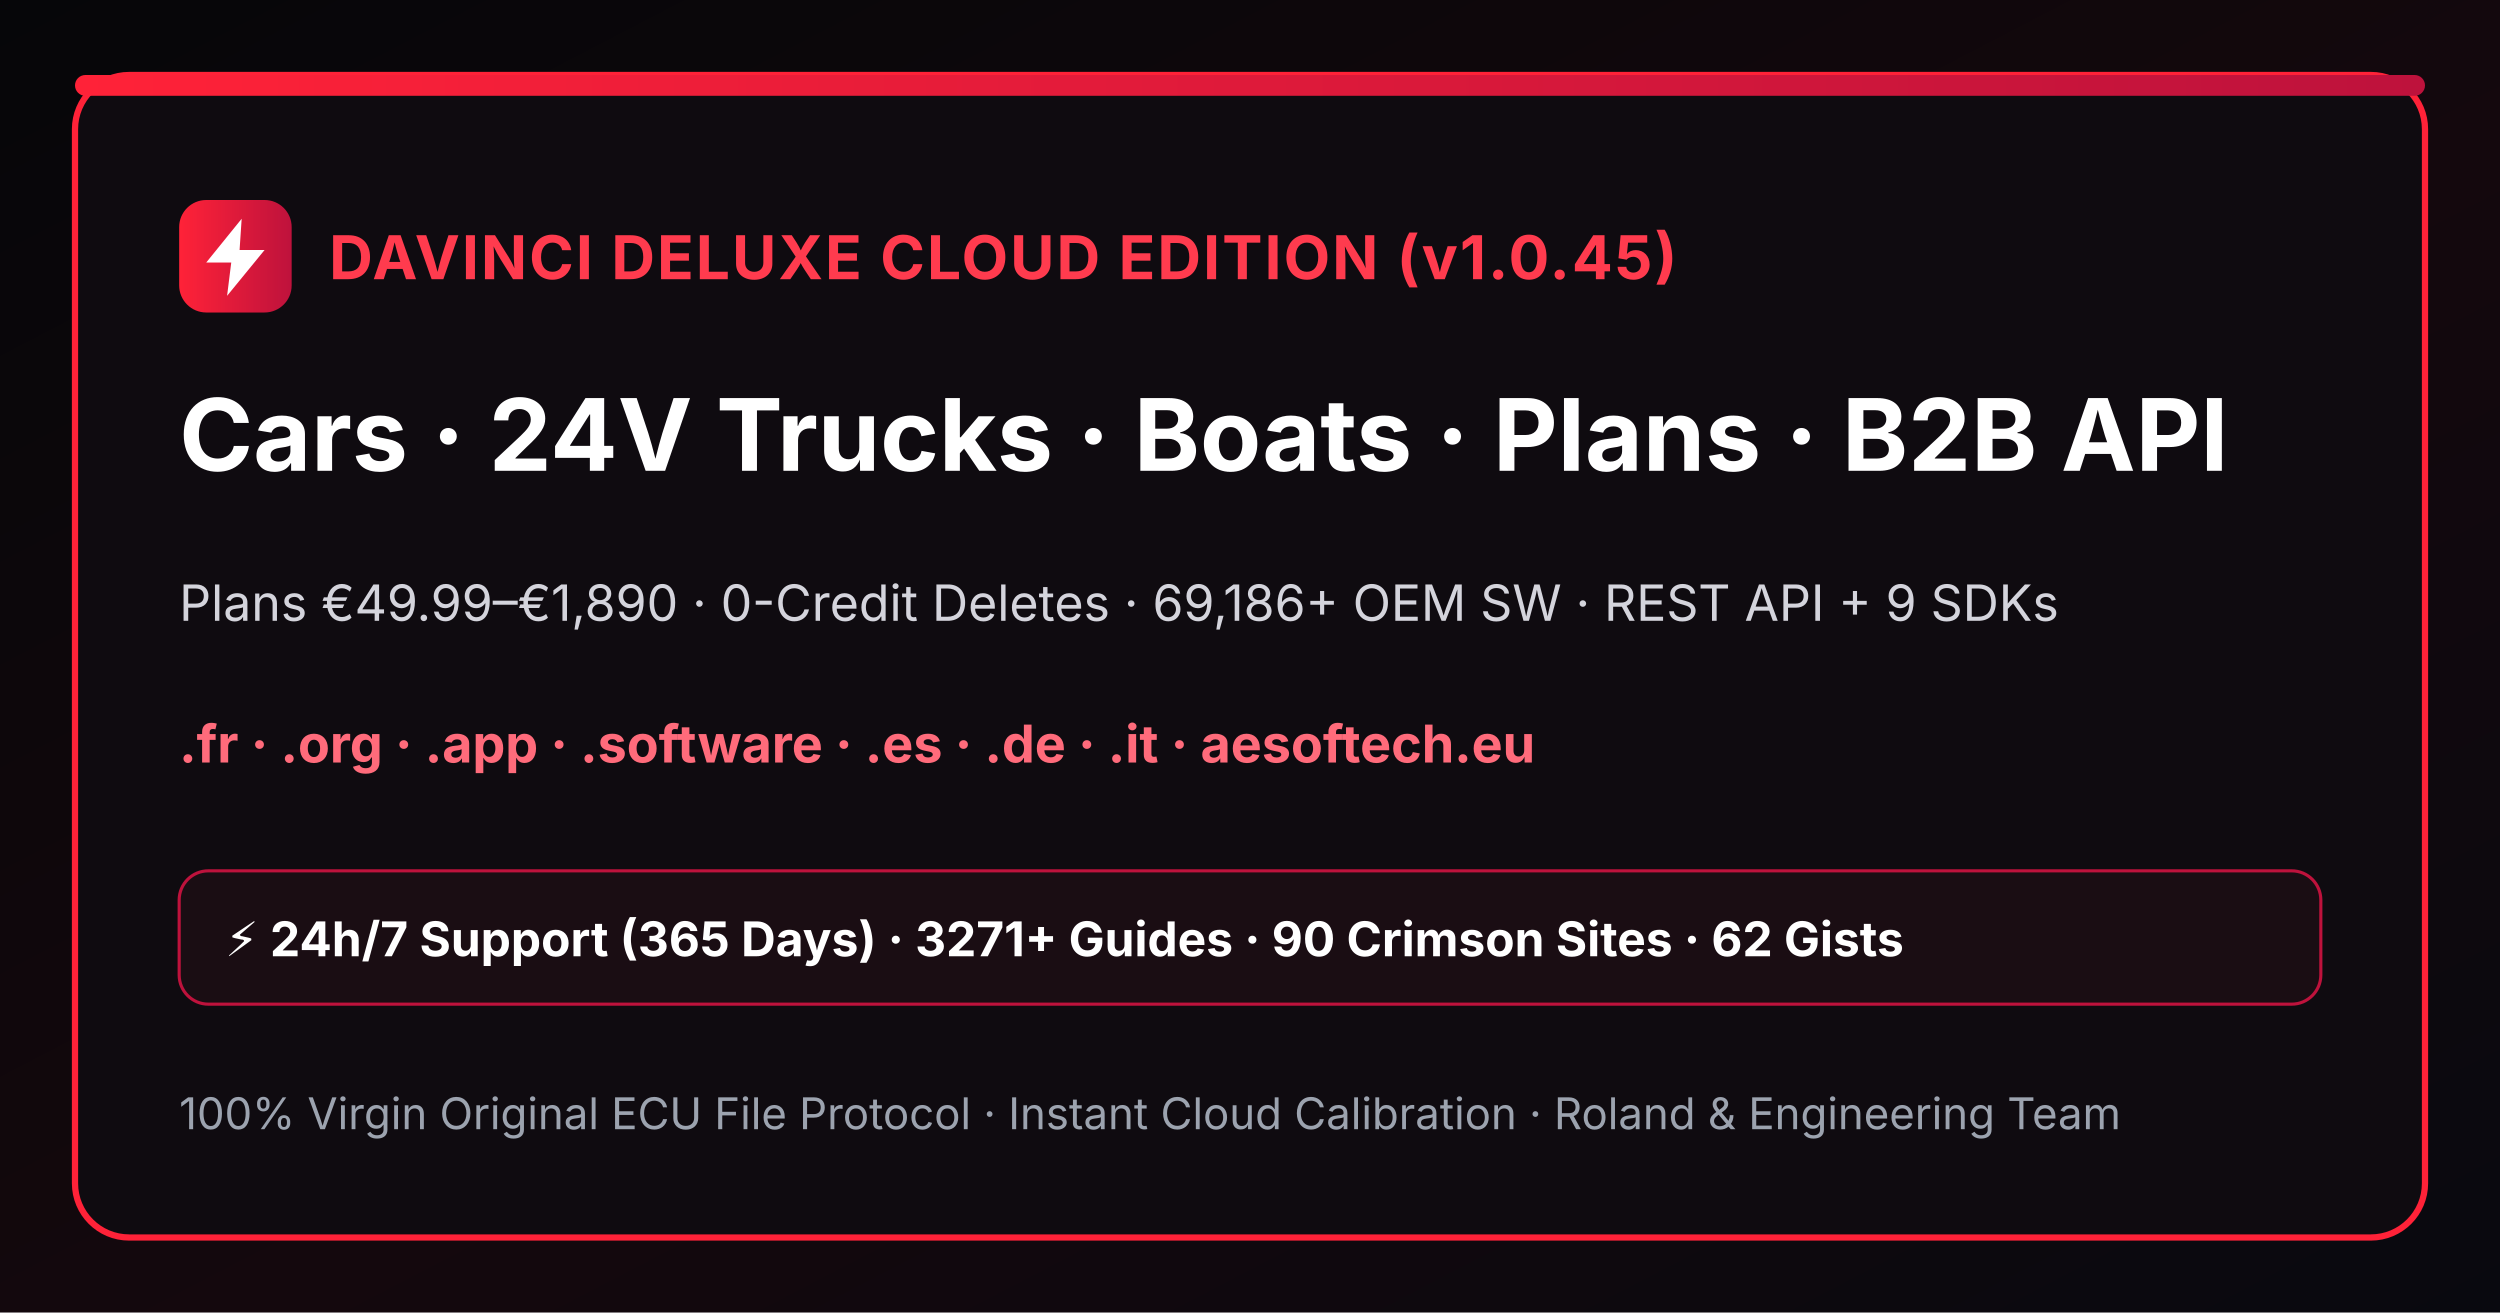
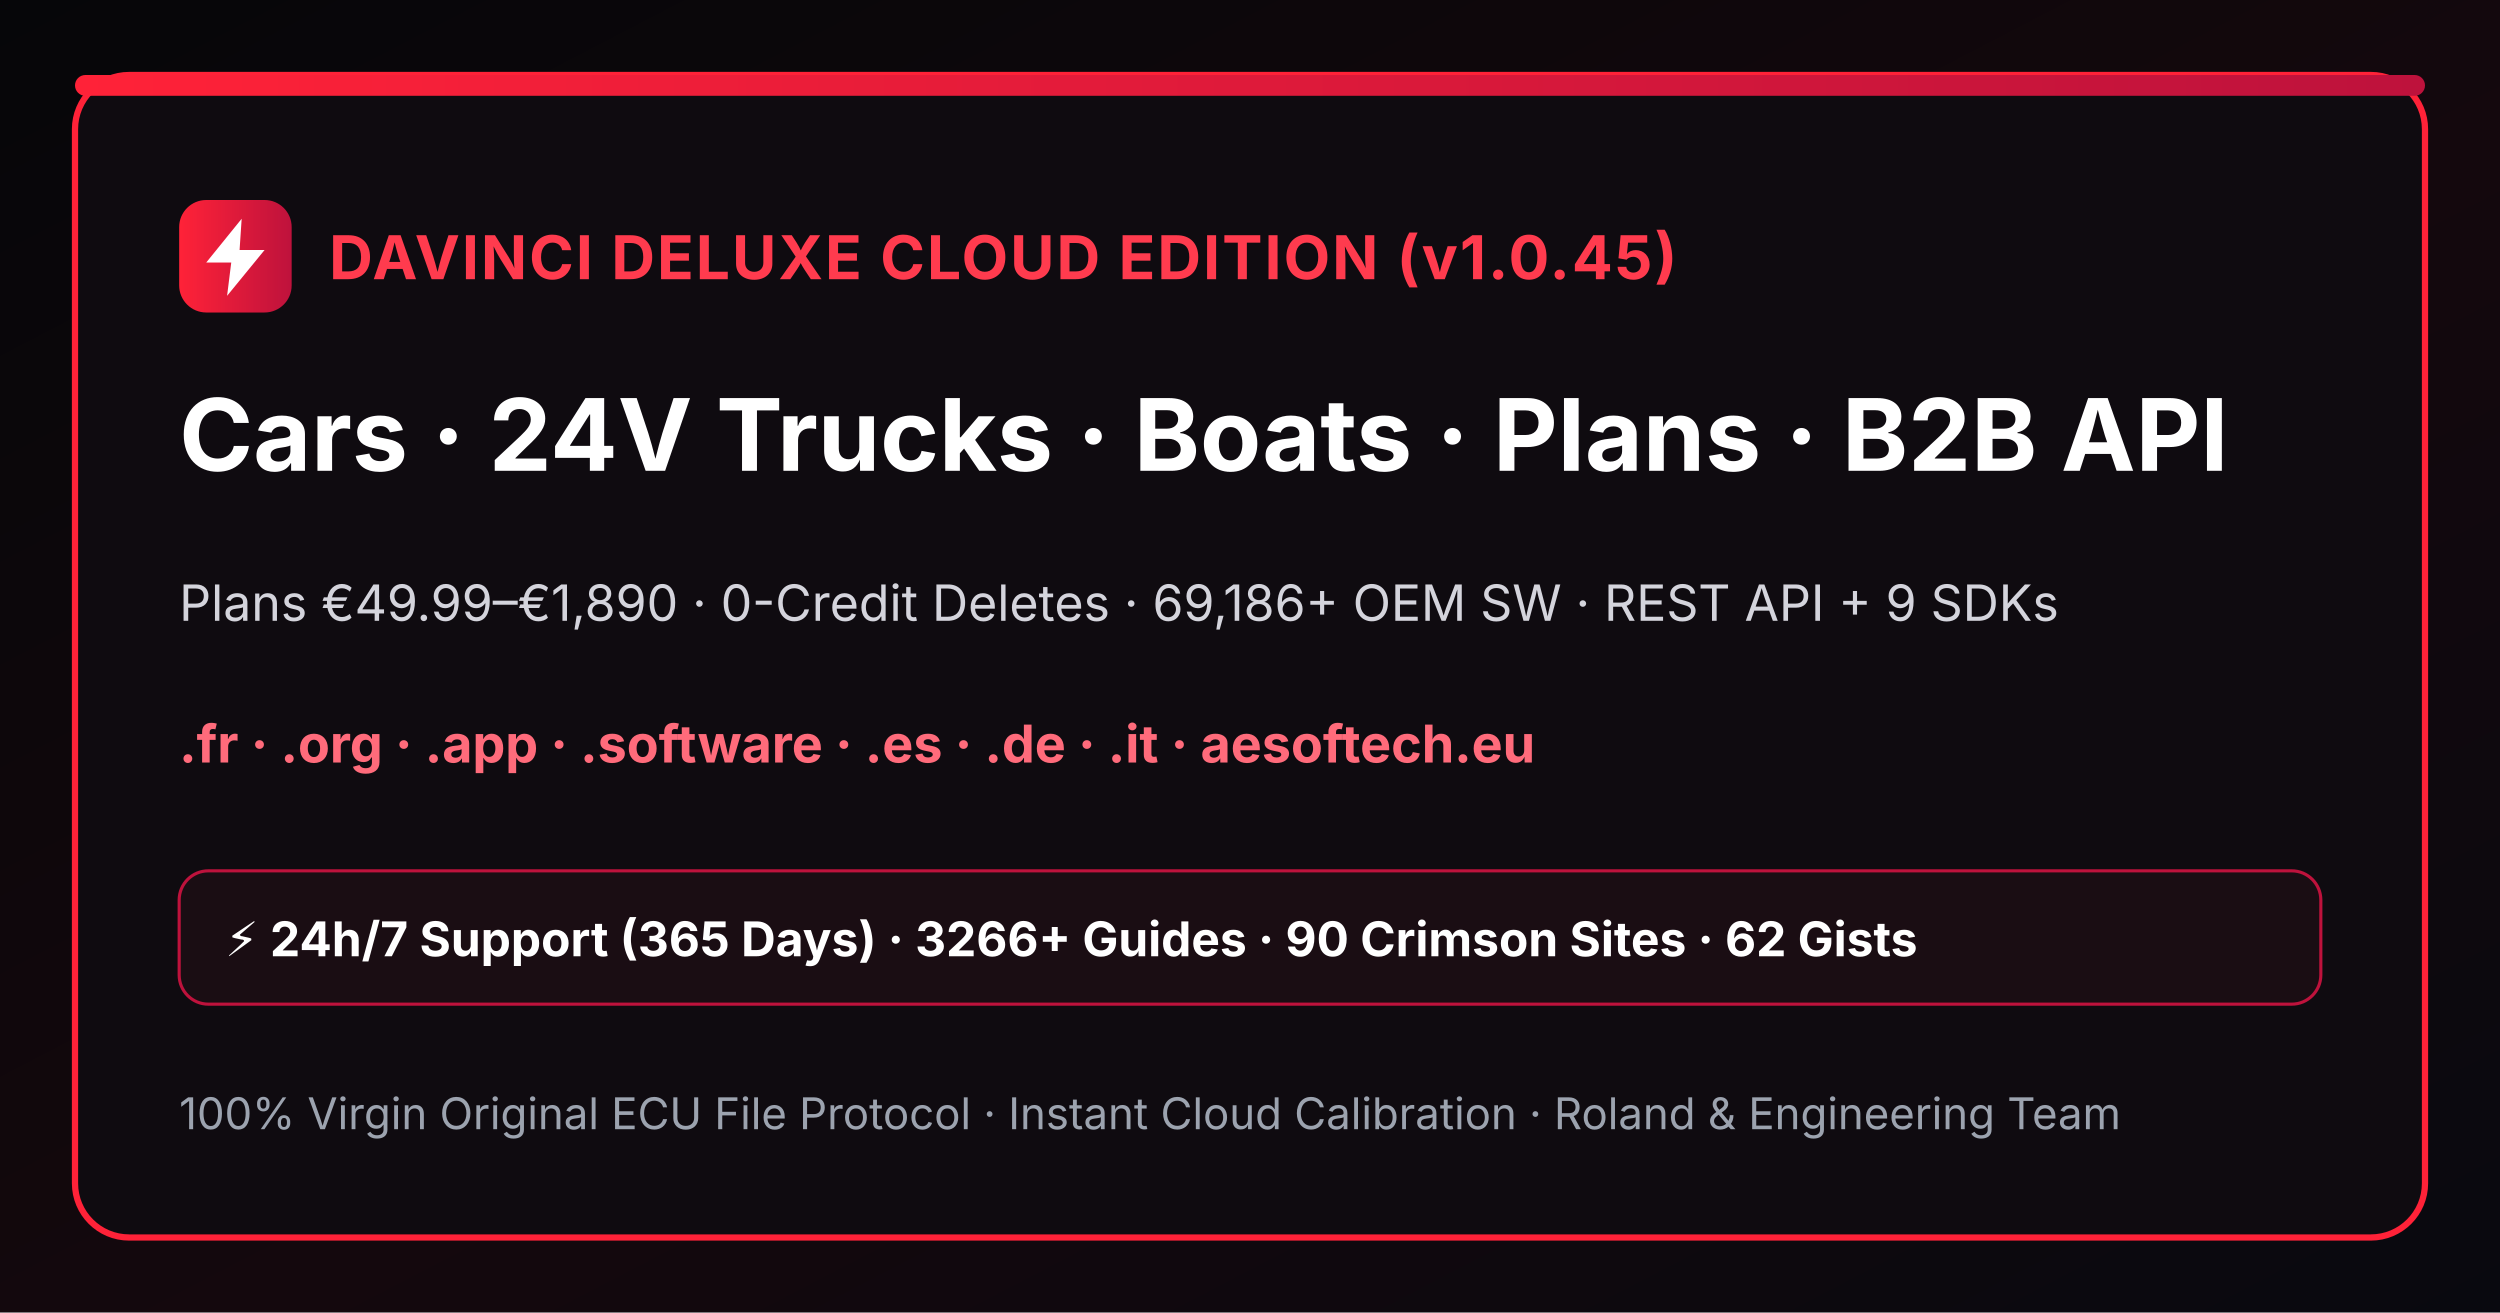
<svg xmlns="http://www.w3.org/2000/svg" width="1200" height="630" viewBox="0 0 1200 630">
  <defs>
    <linearGradient id="bgGrad" x1="0" y1="0" x2="1" y2="1">
      <stop offset="0%" stop-color="#060609" />
      <stop offset="55%" stop-color="#14080d" />
      <stop offset="100%" stop-color="#09090f" />
    </linearGradient>
    <linearGradient id="crimsonBar" x1="0" y1="0" x2="1" y2="0">
      <stop offset="0%" stop-color="#ff2238" />
      <stop offset="100%" stop-color="#be123c" />
    </linearGradient>
  </defs>
  <rect width="1200" height="630" fill="url(#bgGrad)" />
  <rect x="36" y="36" width="1128" height="558" rx="26" fill="#0f0b10" stroke="#ff2238" stroke-width="3" />
  <rect x="36" y="36" width="1128" height="10" rx="5" fill="url(#crimsonBar)" />
  <rect x="86" y="96" width="54" height="54" rx="13" fill="url(#crimsonBar)" />
  <path d="M116 105L99 126h12l-2 16 18-22h-12l1-15z" fill="#ffffff" />
  <text x="158" y="134" fill="#ff3b4e" font-family="Inter,Arial,sans-serif" font-size="29" font-weight="bold" letter-spacing="1">DAVINCI DELUXE CLOUD EDITION (v1.0.45)</text>
  <text x="86" y="226" fill="#ffffff" font-family="Inter,Arial,sans-serif" font-size="48" font-weight="bold">Cars · 24V Trucks · Boats · Plans · B2B API</text>
  <text x="86" y="298" fill="#d4d4dc" font-family="Inter,Arial,sans-serif" font-size="24">Plans €49.99–€1,890 · 0-Credit Deletes · 69,186+ OEM SW · REST API + 9 SDKs</text>
  <text x="86" y="366" fill="#ff6b7b" font-family="Inter,Arial,sans-serif" font-size="25" font-weight="bold">.fr · .org · .app · .software · .es · .de · .it · aesoftech.eu</text>
  <rect x="86" y="418" width="1028" height="64" rx="14" fill="#1a0d13" stroke="#be123c" stroke-width="1.5" />
-   <text x="108" y="459" fill="#ffffff" font-family="Inter,Arial,sans-serif" font-size="23" font-weight="bold">⚡ 24h/7 Support (365 Days) · 3271+ Guides · 90 Crimson Sites · 62 Gists</text>
+   <text x="108" y="459" fill="#ffffff" font-family="Inter,Arial,sans-serif" font-size="23" font-weight="bold">⚡ 24h/7 Support (365 Days) · 3266+ Guides · 90 Crimson Sites · 62 Gists</text>
  <text x="86" y="542" fill="#9ca3af" font-family="Inter,Arial,sans-serif" font-size="21">100% Virgin Original ECU File Protocol · Instant Cloud Calibration · Roland &amp; Engineering Team</text>
</svg>
